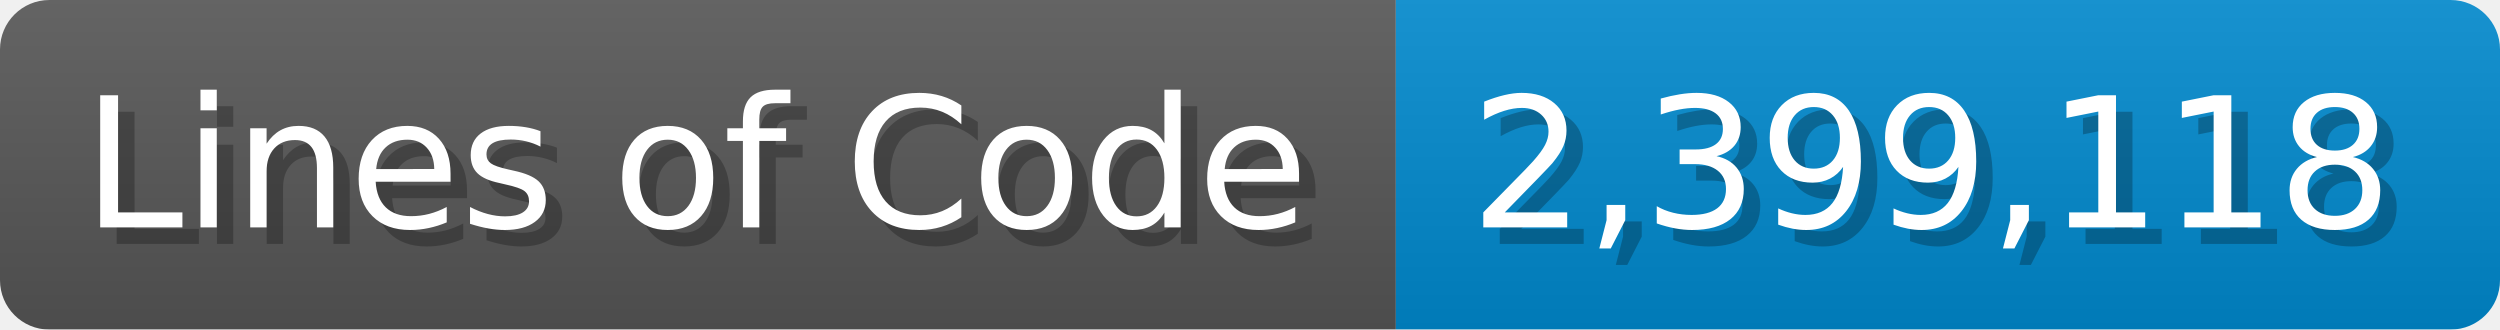
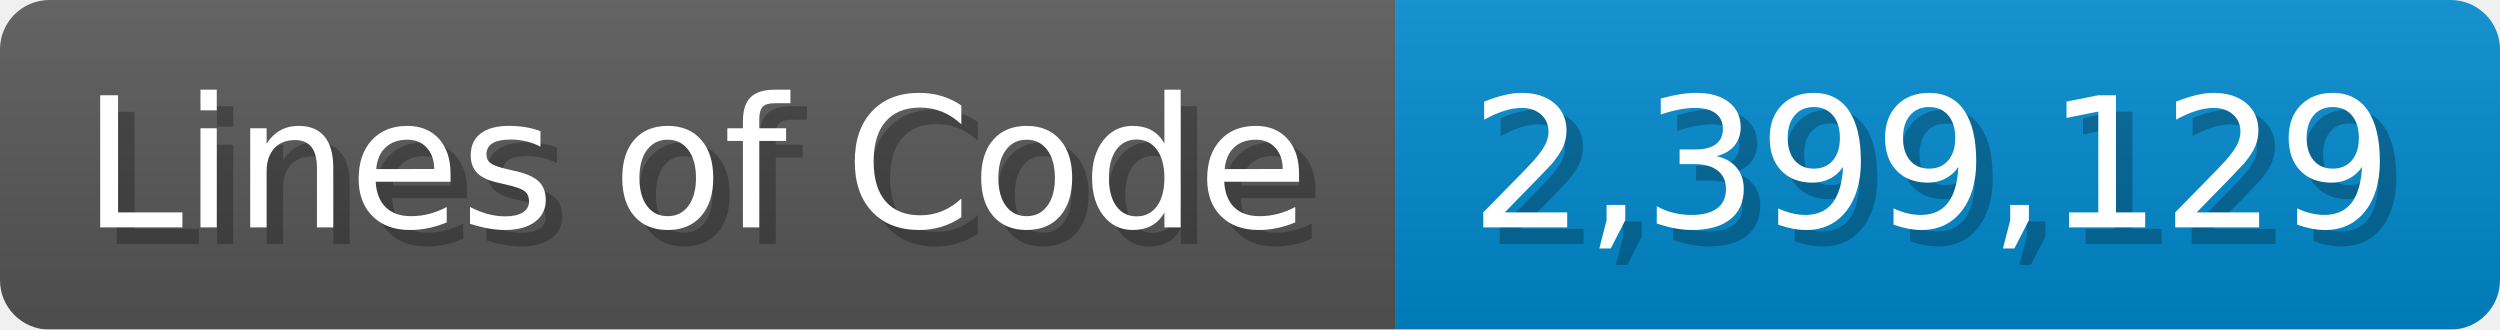
<svg xmlns="http://www.w3.org/2000/svg" width="151.7" height="20" viewBox="0 0 1517 200">
  <linearGradient id="a" x2="0" y2="100%">
    <stop offset="0" stop-opacity=".1" stop-color="#EEE" />
    <stop offset="1" stop-opacity=".1" />
  </linearGradient>
  <mask id="m">
    <rect width="1517" height="200" rx="30" fill="#FFF" />
  </mask>
  <g mask="url(#m)">
    <rect width="847" height="200" fill="#555" />
    <rect width="670" height="200" fill="#08C" x="847" />
    <rect width="1517" height="200" fill="url(#a)" />
  </g>
  <g fill="#fff" text-anchor="start" font-family="Verdana,DejaVu Sans,sans-serif" font-size="110">
    <text x="60" y="148" textLength="747" fill="#000" opacity="0.25">Lines of Code</text>
    <text x="50" y="138" textLength="747">Lines of Code</text>
-     <text x="902" y="148" textLength="570" fill="#000" opacity="0.25">2,399,118</text>
-     <text x="892" y="138" textLength="570">2,399,118</text>
+     <text x="902" y="148" textLength="570" fill="#000" opacity="0.25">2,399,129</text>
+     <text x="892" y="138" textLength="570">2,399,129</text>
  </g>
</svg>
